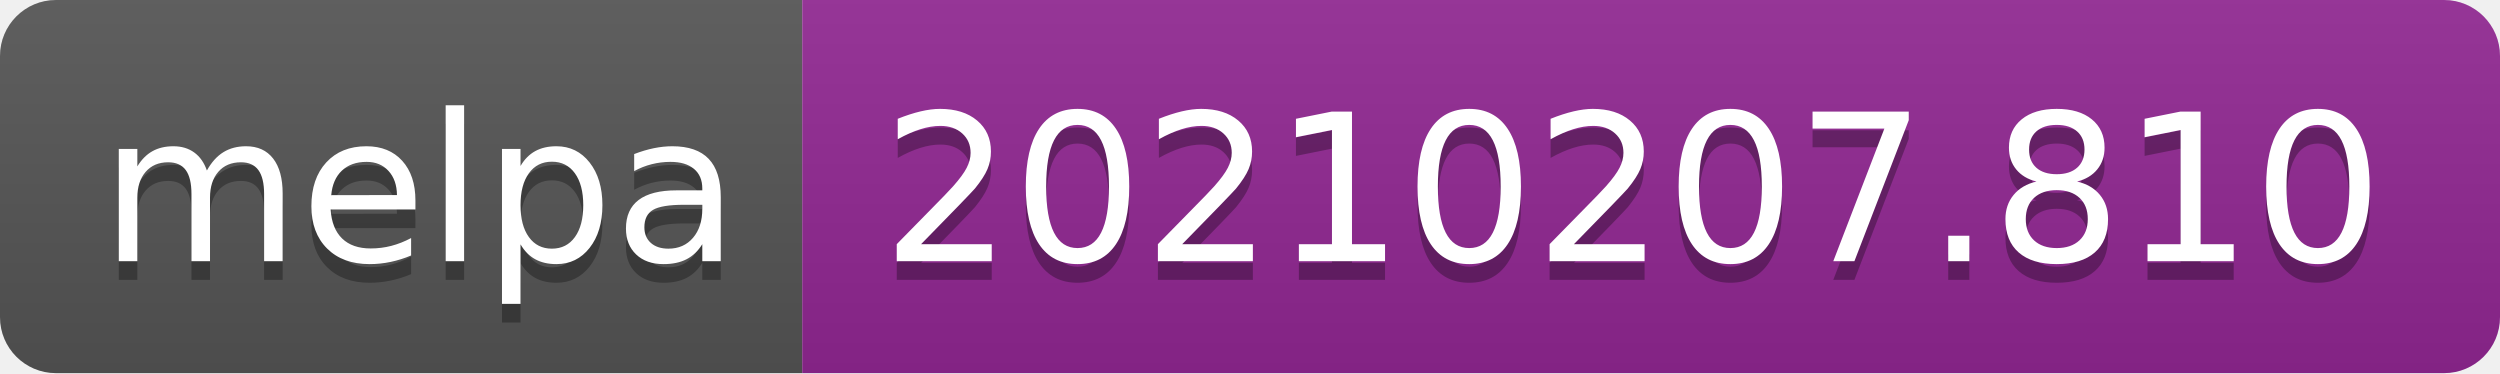
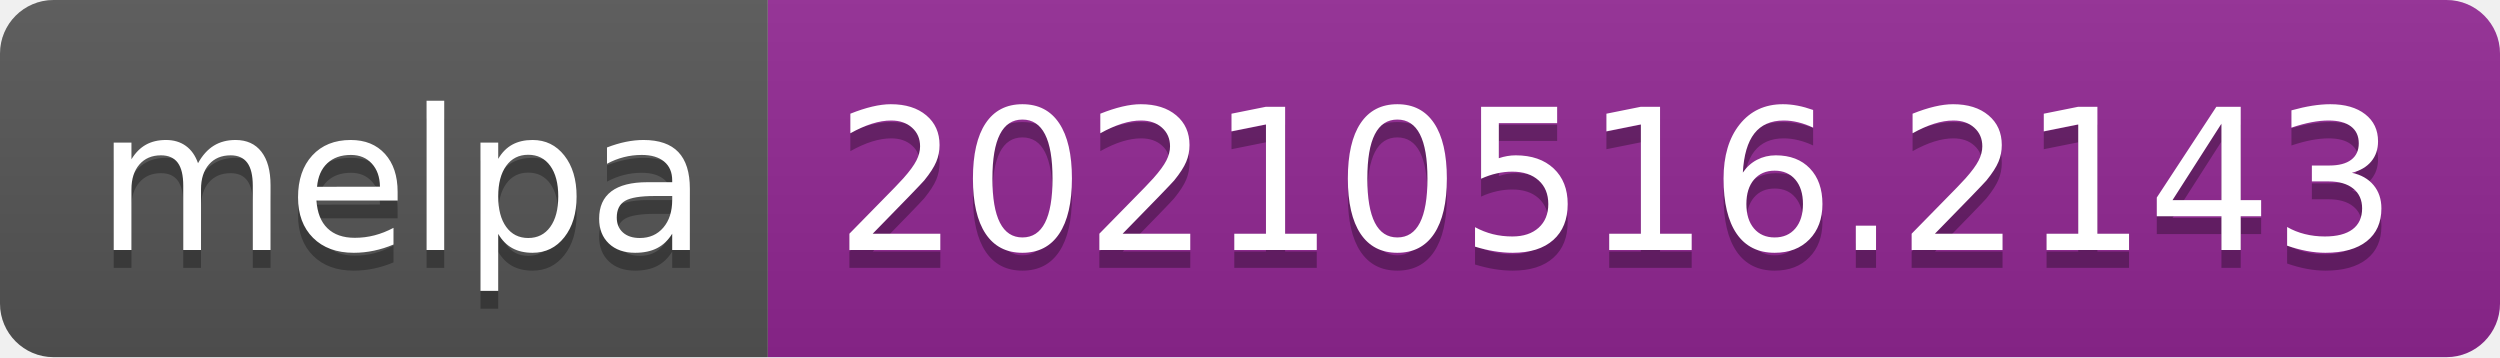
- <svg xmlns="http://www.w3.org/2000/svg" width="134" height="20" role="img" aria-label="melpa: 20210207.810">
+ <svg xmlns="http://www.w3.org/2000/svg" width="140" height="20" role="img" aria-label="melpa: 20210516.2143">
  <linearGradient id="s" x2="0" y2="100%">
    <stop offset="0" stop-color="#bbb" stop-opacity=".1" />
    <stop offset="1" stop-opacity=".1" />
  </linearGradient>
  <clipPath id="r">
-     <rect width="134" height="20" rx="3" fill="#fff" />
+     <rect width="140" height="20" rx="3" fill="#fff" />
  </clipPath>
  <g clip-path="url(#r)">
    <rect width="43" height="20" fill="#555" />
-     <rect x="43" width="91" height="20" fill="#922793" />
-     <rect width="134" height="20" fill="url(#s)" />
+     <rect x="43" width="97" height="20" fill="#922793" />
+     <rect width="140" height="20" fill="url(#s)" />
  </g>
  <g fill="#fff" text-anchor="middle" font-family="Verdana,Geneva,DejaVu Sans,sans-serif" text-rendering="geometricPrecision" font-size="110">
    <text aria-hidden="true" x="225" y="150" fill="#010101" fill-opacity=".3" transform="scale(.1)" textLength="330">melpa</text>
    <text x="225" y="140" transform="scale(.1)" fill="#fff" textLength="330">melpa</text>
-     <text aria-hidden="true" x="875" y="150" fill="#010101" fill-opacity=".3" transform="scale(.1)" textLength="810">20210207.810</text>
-     <text x="875" y="140" transform="scale(.1)" fill="#fff" textLength="810">20210207.810</text>
+     <text aria-hidden="true" x="905" y="150" fill="#010101" fill-opacity=".3" transform="scale(.1)" textLength="870">20210516.2143</text>
+     <text x="905" y="140" transform="scale(.1)" fill="#fff" textLength="870">20210516.2143</text>
  </g>
</svg>
